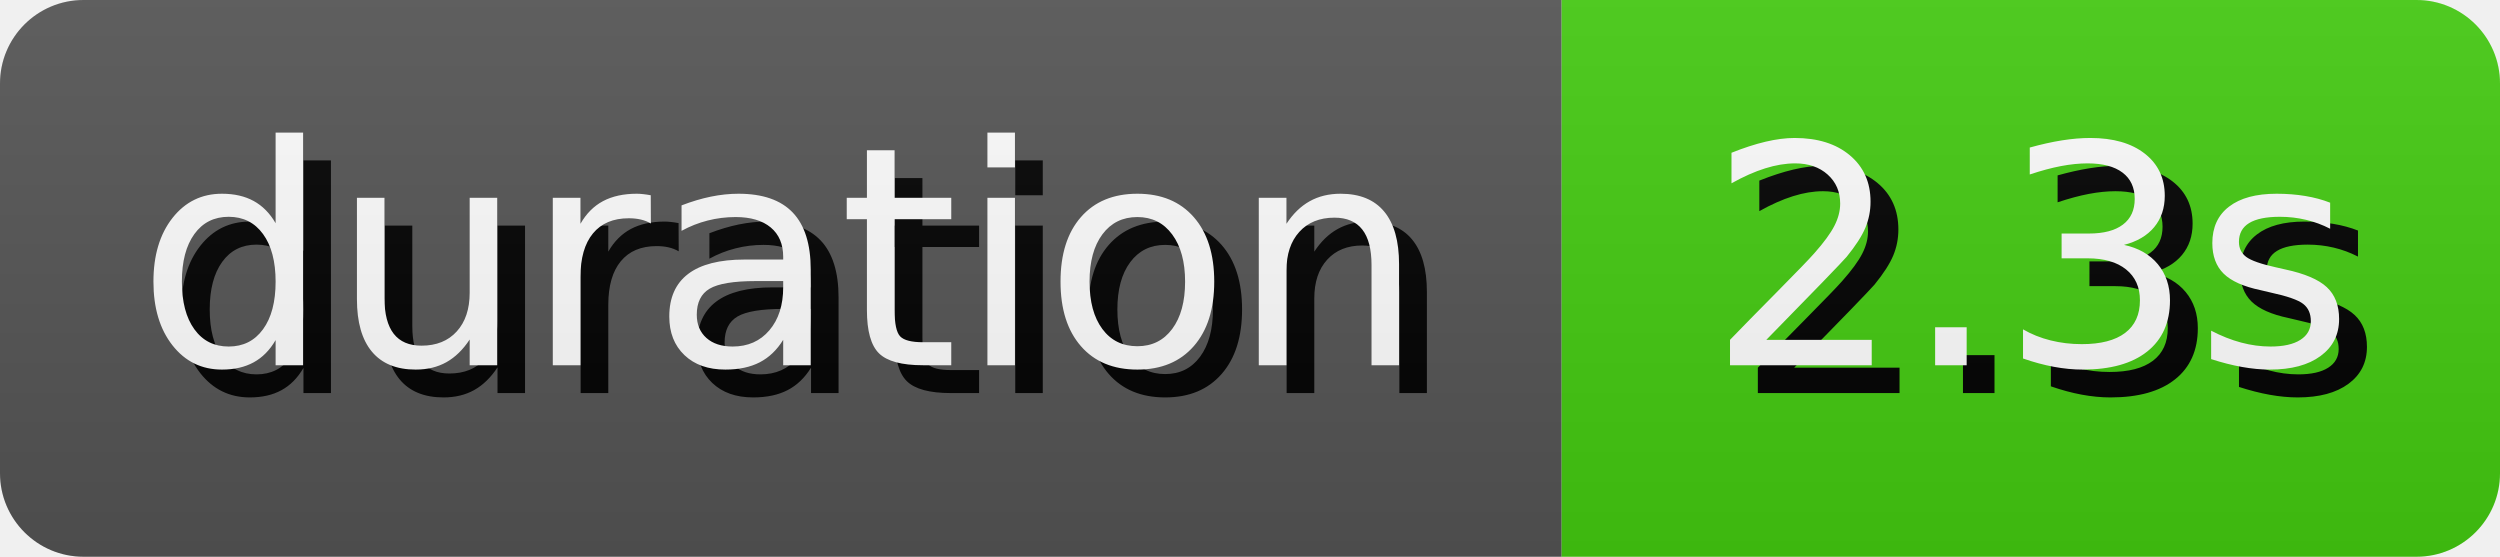
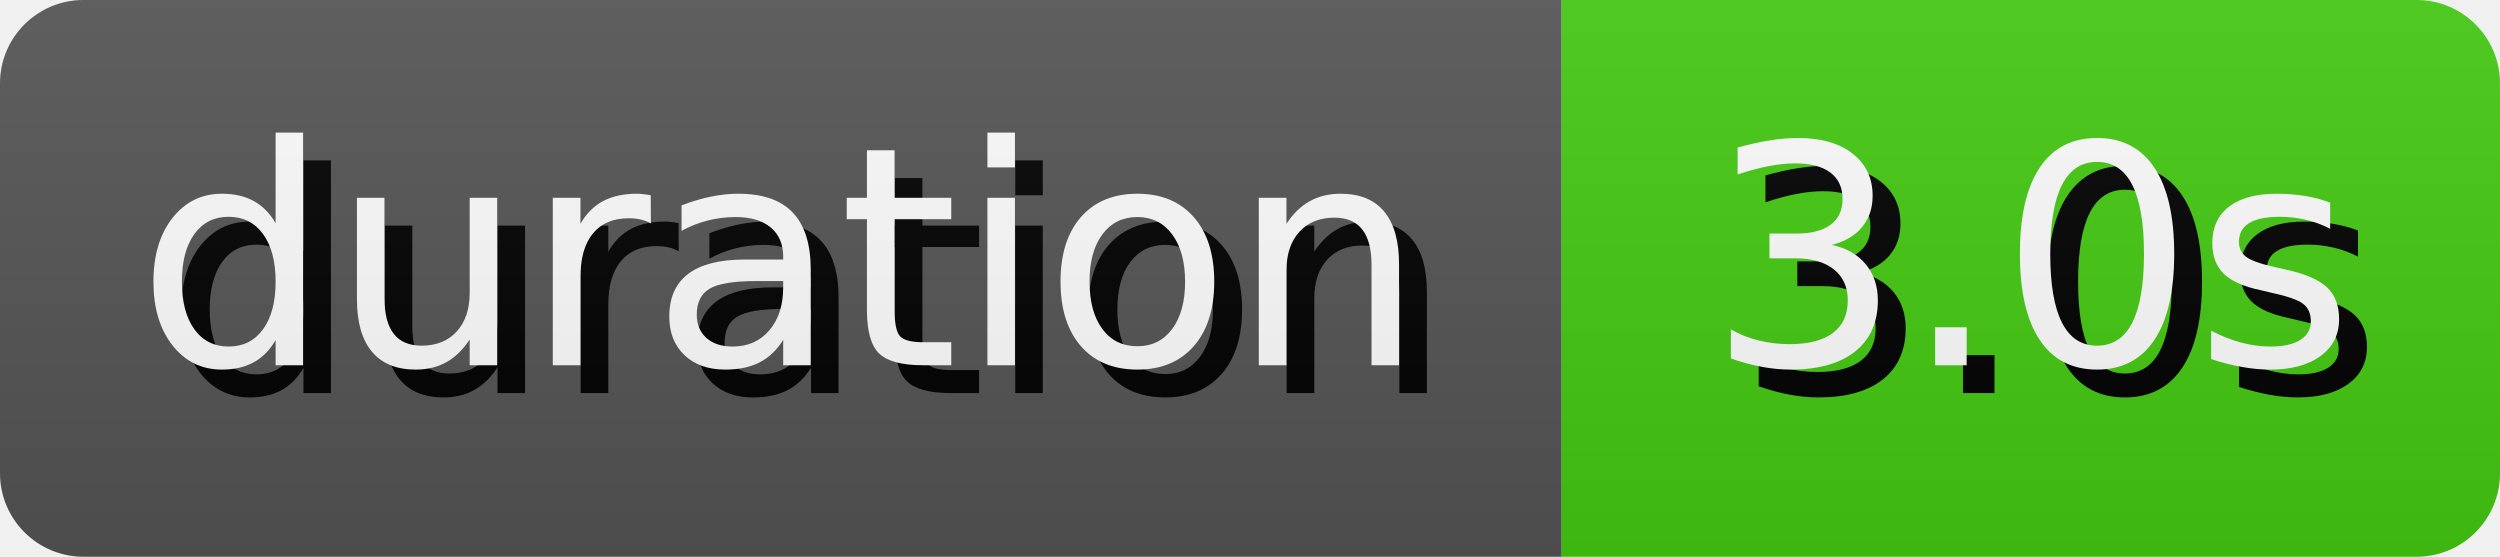
- <svg xmlns="http://www.w3.org/2000/svg" width="89.81" height="20" role="img" aria-label="duration: 2.3s">
+ <svg xmlns="http://www.w3.org/2000/svg" width="89.81" height="20" role="img" aria-label="duration: 3.0s">
  <style>
        rect {
            height: 20px;
        }

        text {
            text-rendering: geometricPrecision;
            dominant-baseline: middle;
            text-anchor: middle;
            font-family: Verdana,Geneva,DejaVu Sans,sans-serif;
            font-size: 110px;
            fill: #fff;
        }

        .shadow {
            transform: translate(10px, 10px);
            fill: #010101;
        }
    </style>
  <linearGradient id="s" x2="0" y2="100%">
    <stop offset="0" stop-color="#bbb" stop-opacity=".1" />
    <stop offset="1" stop-opacity=".1" />
  </linearGradient>
  <clipPath id="r">
    <rect width="100%" rx="3" fill="#fff" />
  </clipPath>
  <g clip-path="url(#r)">
    <g>
      <rect width="56.1" fill="#555" />
      <g transform="scale(.1)">
        <text x="280.5" y="100" textLength="461" class="shadow">duration</text>
        <text x="280.5" y="100" textLength="461">duration</text>
      </g>
    </g>
    <g transform="translate(56.1 0)">
      <rect width="33.71" fill="#4c1" />
      <g transform="scale(.1)">
-         <text x="168.55" y="100" textLength="237.1" class="shadow">2.3s</text>
-         <text x="168.55" y="100" textLength="237.1">2.3s</text>
+         <text x="168.55" y="100" textLength="237.1" class="shadow">3.0s</text>
+         <text x="168.55" y="100" textLength="237.1">3.0s</text>
      </g>
    </g>
    <rect width="100%" height="100%" fill="url(#s)" />
  </g>
</svg>
